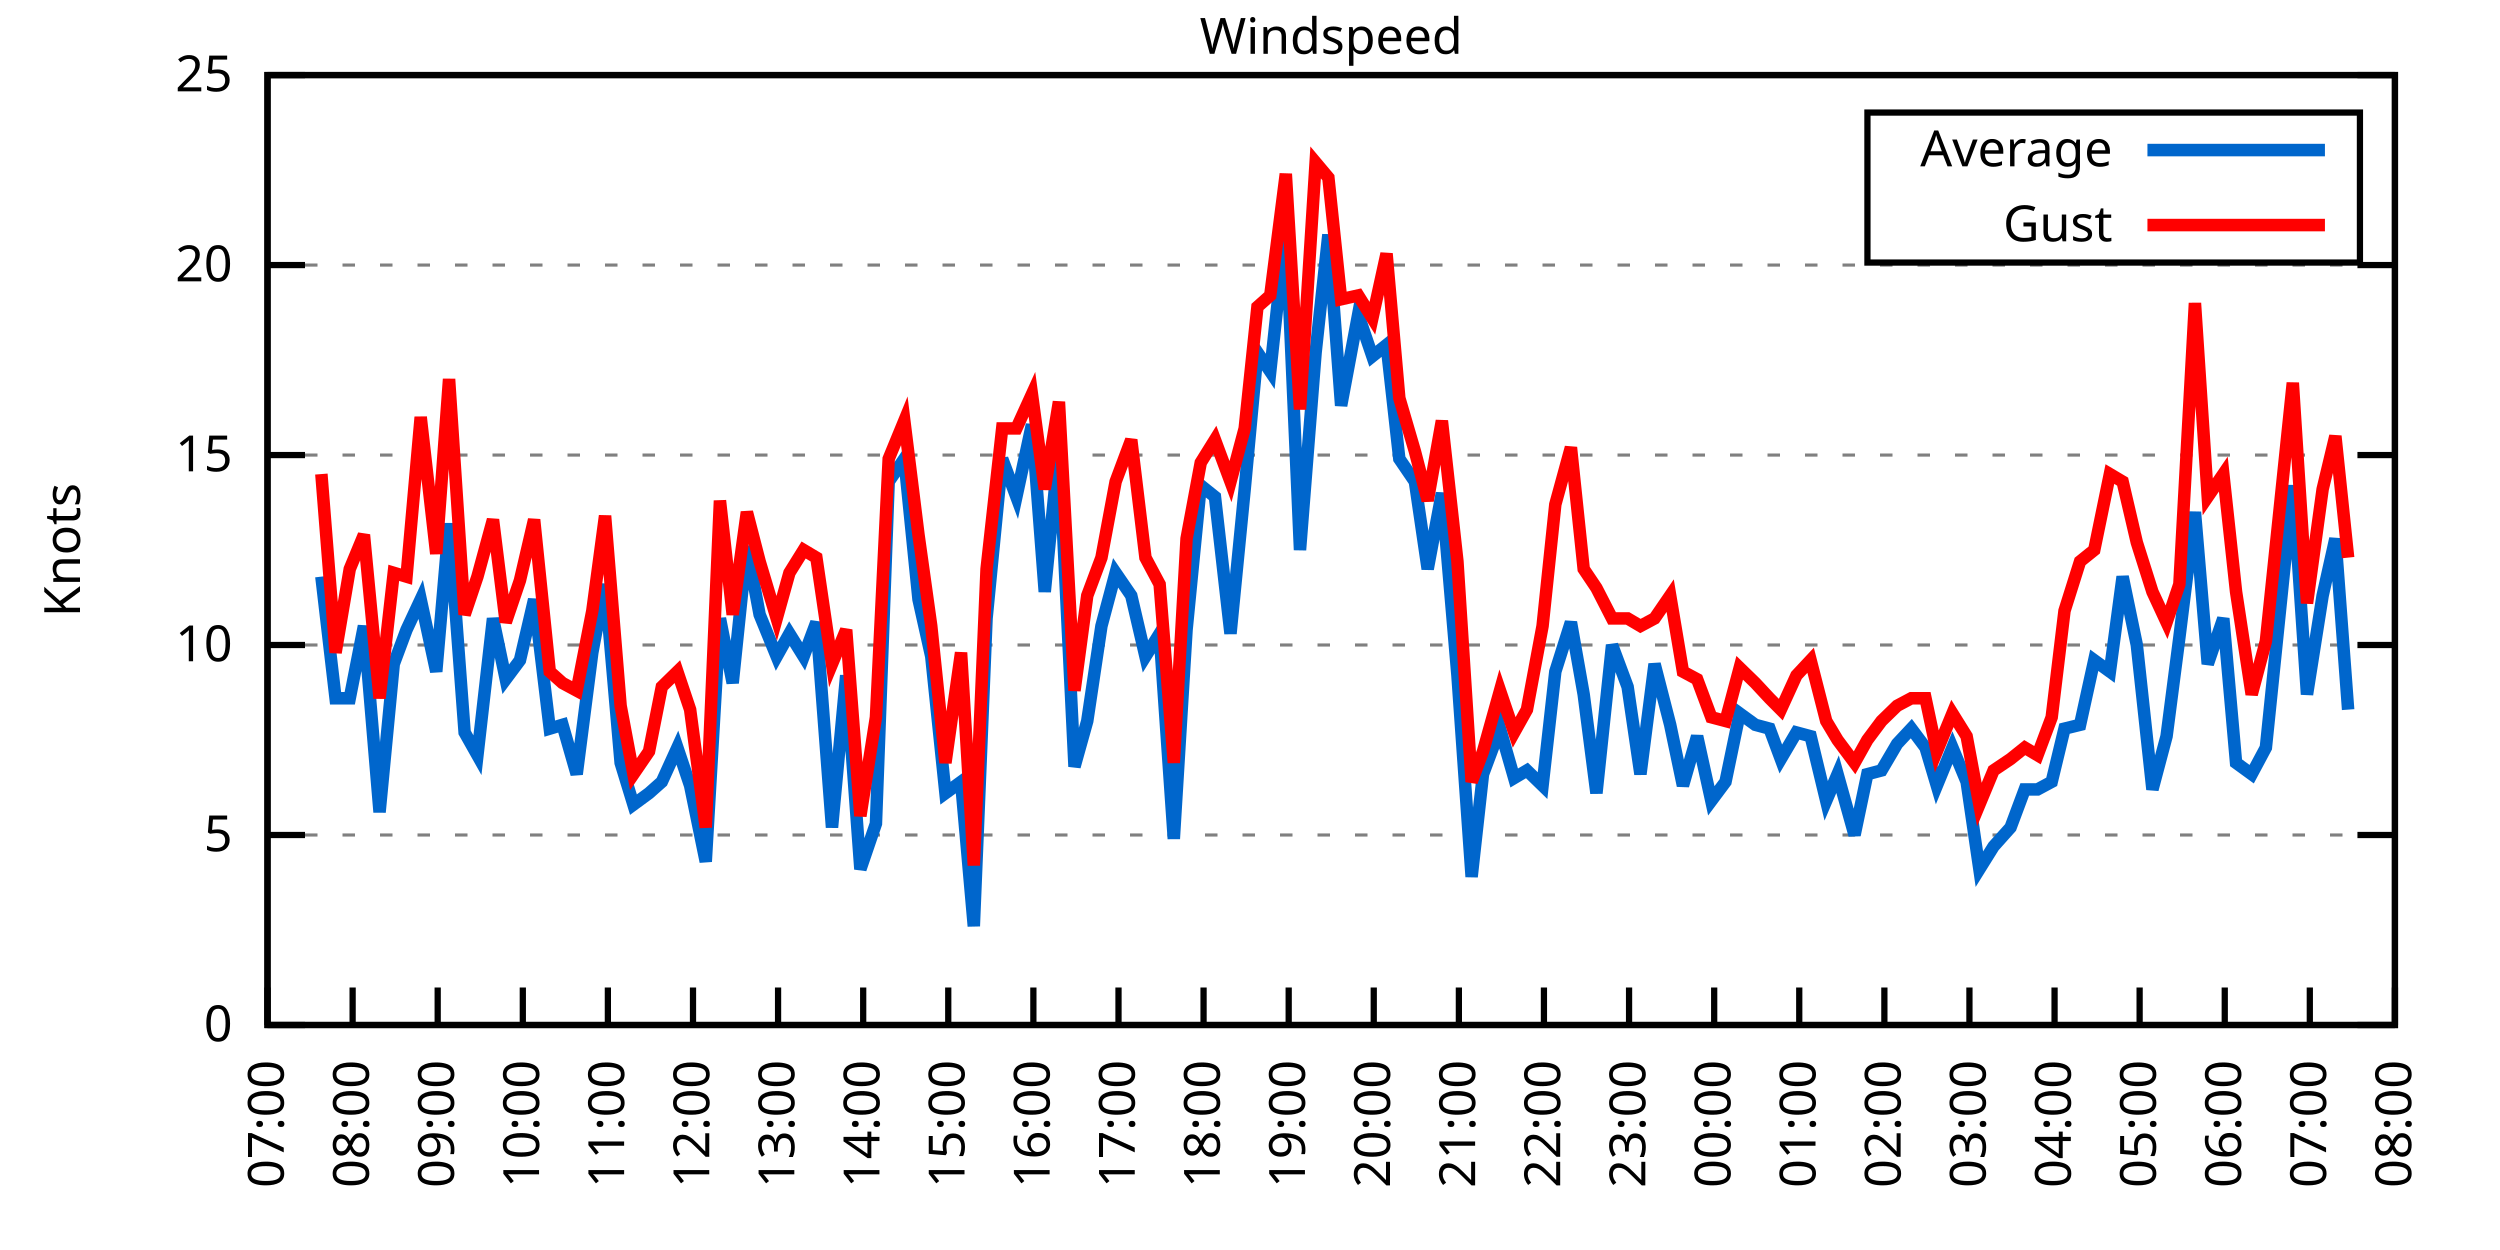
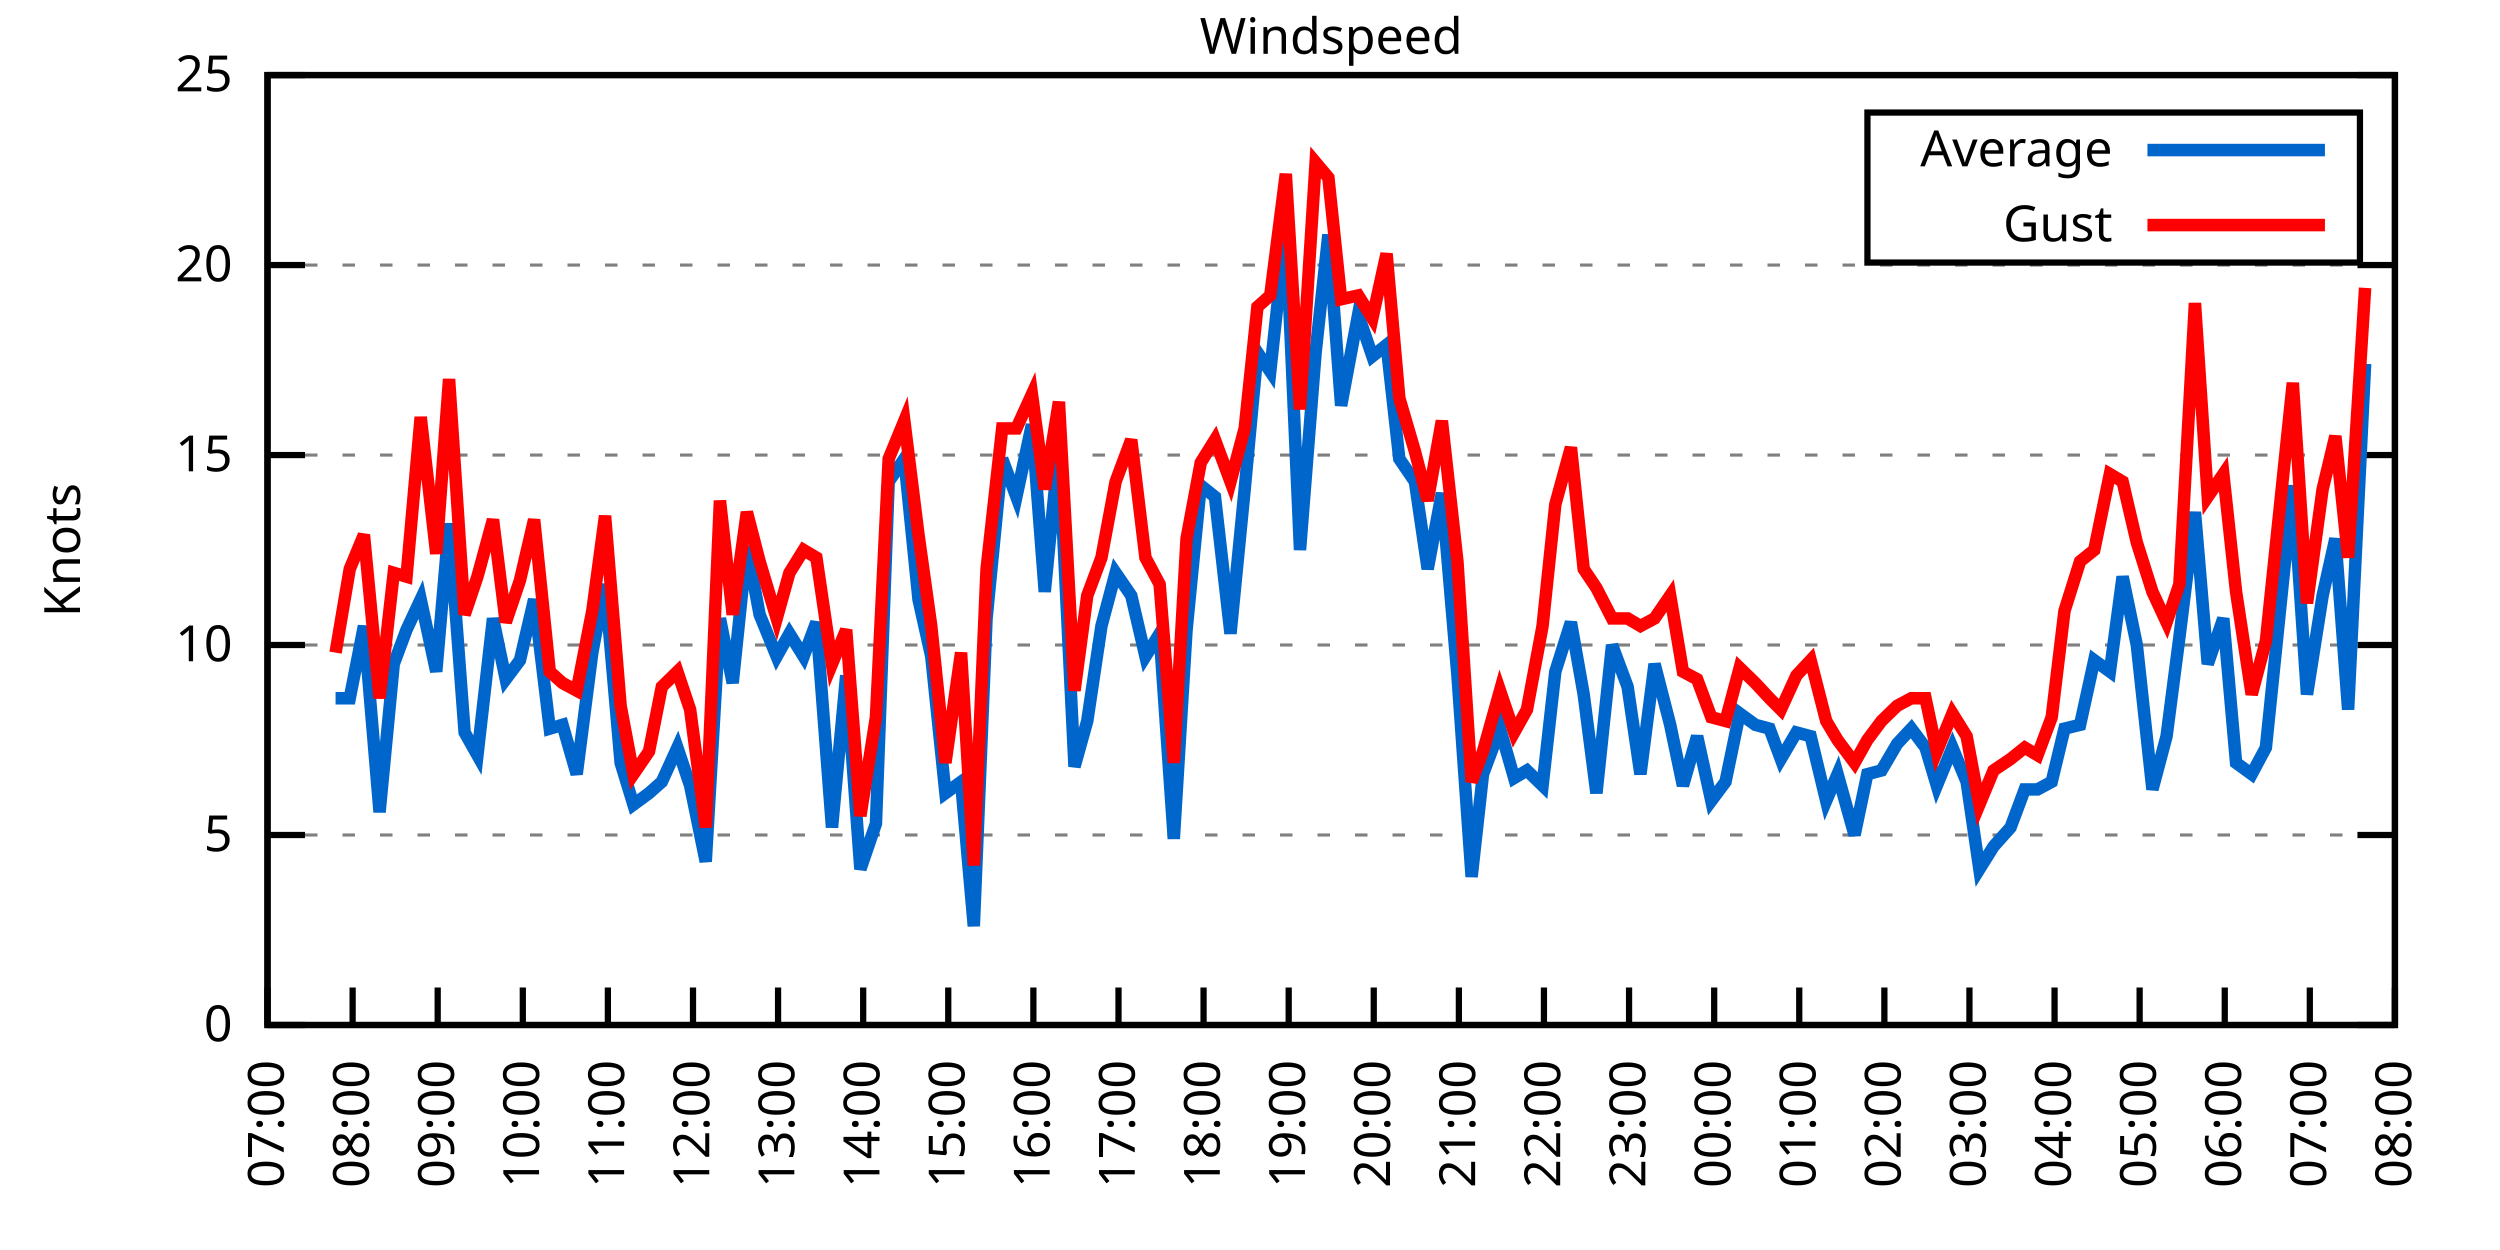
<svg xmlns="http://www.w3.org/2000/svg" xmlns:xlink="http://www.w3.org/1999/xlink" width="400" height="200" viewBox="0 0 400 200">
  <g id="gnuplot_canvas">
    <rect x="0" y="0" width="400" height="200" fill="none" />
    <defs>
      <circle id="gpDot" r="0.5" stroke-width="0.5" stroke="currentColor" />
      <path id="gpPt0" stroke-width="0.333" stroke="currentColor" d="M-1,0 h2 M0,-1 v2" />
      <path id="gpPt1" stroke-width="0.333" stroke="currentColor" d="M-1,-1 L1,1 M1,-1 L-1,1" />
      <path id="gpPt2" stroke-width="0.333" stroke="currentColor" d="M-1,0 L1,0 M0,-1 L0,1 M-1,-1 L1,1 M-1,1 L1,-1" />
      <rect id="gpPt3" stroke-width="0.333" stroke="currentColor" x="-1" y="-1" width="2" height="2" />
      <rect id="gpPt4" stroke-width="0.333" stroke="currentColor" fill="currentColor" x="-1" y="-1" width="2" height="2" />
      <circle id="gpPt5" stroke-width="0.333" stroke="currentColor" cx="0" cy="0" r="1" />
      <use xlink:href="#gpPt5" id="gpPt6" fill="currentColor" stroke="none" />
      <path id="gpPt7" stroke-width="0.333" stroke="currentColor" d="M0,-1.33 L-1.33,0.67 L1.33,0.67 z" />
      <use xlink:href="#gpPt7" id="gpPt8" fill="currentColor" stroke="none" />
      <use xlink:href="#gpPt7" id="gpPt9" stroke="currentColor" transform="rotate(180)" />
      <use xlink:href="#gpPt9" id="gpPt10" fill="currentColor" stroke="none" />
      <use xlink:href="#gpPt3" id="gpPt11" stroke="currentColor" transform="rotate(45)" />
      <use xlink:href="#gpPt11" id="gpPt12" fill="currentColor" stroke="none" />
      <path id="gpPt13" stroke-width="0.333" stroke="currentColor" d="M0,1.330 L1.265,0.411 L0.782,-1.067 L-0.782,-1.076 L-1.265,0.411 z" />
      <use xlink:href="#gpPt13" id="gpPt14" fill="currentColor" stroke="none" />
      <filter id="textbox" filterUnits="objectBoundingBox" x="0" y="0" height="1" width="1">
        <feFlood flood-color="white" flood-opacity="1" result="bgnd" />
        <feComposite in="SourceGraphic" in2="bgnd" operator="atop" />
      </filter>
      <filter id="greybox" filterUnits="objectBoundingBox" x="0" y="0" height="1" width="1">
        <feFlood flood-color="lightgrey" flood-opacity="1" result="grey" />
        <feComposite in="SourceGraphic" in2="grey" operator="atop" />
      </filter>
    </defs>
    <g fill="none" color="white" stroke="currentColor" stroke-width="1.00" stroke-linecap="butt" stroke-linejoin="miter">
</g>
    <g fill="none" color="black" stroke="currentColor" stroke-width="1.00" stroke-linecap="butt" stroke-linejoin="miter">
      <g stroke="none" shape-rendering="crispEdges">
        <polygon fill="rgb(255, 255, 255)" points="42.80,164.00 383.18,164.00 383.18,12.02 42.80,12.02 " />
      </g>
    </g>
    <g fill="none" color="black" stroke="currentColor" stroke-width="1.00" stroke-linecap="butt" stroke-linejoin="miter">
</g>
    <g fill="none" color="black" stroke="black" stroke-width="0.50" stroke-linecap="butt" stroke-linejoin="miter">
</g>
    <g fill="none" color="gray" stroke="currentColor" stroke-width="0.50" stroke-linecap="butt" stroke-linejoin="miter">
      <path stroke="gray" stroke-dasharray="2,4" class="gridline" d="M42.80,164.00 L383.19,164.00  " />
    </g>
    <g fill="none" color="gray" stroke="gray" stroke-width="1.00" stroke-linecap="butt" stroke-linejoin="miter">
</g>
    <g fill="none" color="black" stroke="currentColor" stroke-width="1.00" stroke-linecap="butt" stroke-linejoin="miter">
      <path stroke="black" d="M42.80,164.00 L48.80,164.00 M383.19,164.00 L377.19,164.00  " />
      <g transform="translate(37.20,166.60)" stroke="none" fill="black" font-family="Sans" font-size="8.00" text-anchor="end">
        <text>
          <tspan font-family="Sans"> 0</tspan>
        </text>
      </g>
    </g>
    <g fill="none" color="black" stroke="currentColor" stroke-width="1.00" stroke-linecap="butt" stroke-linejoin="miter">
</g>
    <g fill="none" color="black" stroke="black" stroke-width="0.50" stroke-linecap="butt" stroke-linejoin="miter">
</g>
    <g fill="none" color="gray" stroke="currentColor" stroke-width="0.50" stroke-linecap="butt" stroke-linejoin="miter">
      <path stroke="gray" stroke-dasharray="2,4" class="gridline" d="M42.80,133.60 L383.19,133.60  " />
    </g>
    <g fill="none" color="gray" stroke="gray" stroke-width="1.00" stroke-linecap="butt" stroke-linejoin="miter">
</g>
    <g fill="none" color="black" stroke="currentColor" stroke-width="1.00" stroke-linecap="butt" stroke-linejoin="miter">
      <path stroke="black" d="M42.80,133.60 L48.80,133.60 M383.19,133.60 L377.19,133.60  " />
      <g transform="translate(37.20,136.20)" stroke="none" fill="black" font-family="Sans" font-size="8.00" text-anchor="end">
        <text>
          <tspan font-family="Sans"> 5</tspan>
        </text>
      </g>
    </g>
    <g fill="none" color="black" stroke="currentColor" stroke-width="1.00" stroke-linecap="butt" stroke-linejoin="miter">
</g>
    <g fill="none" color="black" stroke="black" stroke-width="0.50" stroke-linecap="butt" stroke-linejoin="miter">
</g>
    <g fill="none" color="gray" stroke="currentColor" stroke-width="0.50" stroke-linecap="butt" stroke-linejoin="miter">
      <path stroke="gray" stroke-dasharray="2,4" class="gridline" d="M42.80,103.20 L383.19,103.20  " />
    </g>
    <g fill="none" color="gray" stroke="gray" stroke-width="1.00" stroke-linecap="butt" stroke-linejoin="miter">
</g>
    <g fill="none" color="black" stroke="currentColor" stroke-width="1.00" stroke-linecap="butt" stroke-linejoin="miter">
      <path stroke="black" d="M42.80,103.20 L48.80,103.20 M383.19,103.20 L377.19,103.20  " />
      <g transform="translate(37.20,105.80)" stroke="none" fill="black" font-family="Sans" font-size="8.00" text-anchor="end">
        <text>
          <tspan font-family="Sans"> 10</tspan>
        </text>
      </g>
    </g>
    <g fill="none" color="black" stroke="currentColor" stroke-width="1.00" stroke-linecap="butt" stroke-linejoin="miter">
</g>
    <g fill="none" color="black" stroke="black" stroke-width="0.50" stroke-linecap="butt" stroke-linejoin="miter">
</g>
    <g fill="none" color="gray" stroke="currentColor" stroke-width="0.50" stroke-linecap="butt" stroke-linejoin="miter">
      <path stroke="gray" stroke-dasharray="2,4" class="gridline" d="M42.80,72.81 L383.19,72.81  " />
    </g>
    <g fill="none" color="gray" stroke="gray" stroke-width="1.00" stroke-linecap="butt" stroke-linejoin="miter">
</g>
    <g fill="none" color="black" stroke="currentColor" stroke-width="1.00" stroke-linecap="butt" stroke-linejoin="miter">
      <path stroke="black" d="M42.80,72.81 L48.80,72.81 M383.19,72.81 L377.19,72.81  " />
      <g transform="translate(37.20,75.41)" stroke="none" fill="black" font-family="Sans" font-size="8.00" text-anchor="end">
        <text>
          <tspan font-family="Sans"> 15</tspan>
        </text>
      </g>
    </g>
    <g fill="none" color="black" stroke="currentColor" stroke-width="1.00" stroke-linecap="butt" stroke-linejoin="miter">
</g>
    <g fill="none" color="black" stroke="black" stroke-width="0.50" stroke-linecap="butt" stroke-linejoin="miter">
</g>
    <g fill="none" color="gray" stroke="currentColor" stroke-width="0.50" stroke-linecap="butt" stroke-linejoin="miter">
      <path stroke="gray" stroke-dasharray="2,4" class="gridline" d="M42.80,42.41 L383.19,42.41  " />
    </g>
    <g fill="none" color="gray" stroke="gray" stroke-width="1.00" stroke-linecap="butt" stroke-linejoin="miter">
</g>
    <g fill="none" color="black" stroke="currentColor" stroke-width="1.00" stroke-linecap="butt" stroke-linejoin="miter">
      <path stroke="black" d="M42.80,42.41 L48.80,42.41 M383.19,42.41 L377.19,42.41  " />
      <g transform="translate(37.20,45.01)" stroke="none" fill="black" font-family="Sans" font-size="8.00" text-anchor="end">
        <text>
          <tspan font-family="Sans"> 20</tspan>
        </text>
      </g>
    </g>
    <g fill="none" color="black" stroke="currentColor" stroke-width="1.00" stroke-linecap="butt" stroke-linejoin="miter">
</g>
    <g fill="none" color="black" stroke="black" stroke-width="0.50" stroke-linecap="butt" stroke-linejoin="miter">
</g>
    <g fill="none" color="gray" stroke="currentColor" stroke-width="0.50" stroke-linecap="butt" stroke-linejoin="miter">
      <path stroke="gray" stroke-dasharray="2,4" class="gridline" d="M42.80,12.01 L383.19,12.01  " />
    </g>
    <g fill="none" color="gray" stroke="gray" stroke-width="1.00" stroke-linecap="butt" stroke-linejoin="miter">
</g>
    <g fill="none" color="black" stroke="currentColor" stroke-width="1.00" stroke-linecap="butt" stroke-linejoin="miter">
      <path stroke="black" d="M42.80,12.01 L48.80,12.01 M383.19,12.01 L377.19,12.01  " />
      <g transform="translate(37.20,14.61)" stroke="none" fill="black" font-family="Sans" font-size="8.00" text-anchor="end">
        <text>
          <tspan font-family="Sans"> 25</tspan>
        </text>
      </g>
    </g>
    <g fill="none" color="black" stroke="currentColor" stroke-width="1.00" stroke-linecap="butt" stroke-linejoin="miter">
      <path stroke="black" d="M42.80,164.00 L42.80,158.00  " />
      <g transform="translate(45.40,169.60) rotate(270.00)" stroke="none" fill="black" font-family="Sans" font-size="8.00" text-anchor="end">
        <text>
          <tspan font-family="Sans">07:00</tspan>
        </text>
      </g>
    </g>
    <g fill="none" color="black" stroke="currentColor" stroke-width="1.00" stroke-linecap="butt" stroke-linejoin="miter">
      <path stroke="black" d="M56.42,164.00 L56.42,158.00  " />
      <g transform="translate(59.02,169.60) rotate(270.00)" stroke="none" fill="black" font-family="Sans" font-size="8.00" text-anchor="end">
        <text>
          <tspan font-family="Sans">08:00</tspan>
        </text>
      </g>
    </g>
    <g fill="none" color="black" stroke="currentColor" stroke-width="1.00" stroke-linecap="butt" stroke-linejoin="miter">
      <path stroke="black" d="M70.03,164.00 L70.03,158.00  " />
      <g transform="translate(72.63,169.60) rotate(270.00)" stroke="none" fill="black" font-family="Sans" font-size="8.00" text-anchor="end">
        <text>
          <tspan font-family="Sans">09:00</tspan>
        </text>
      </g>
    </g>
    <g fill="none" color="black" stroke="currentColor" stroke-width="1.00" stroke-linecap="butt" stroke-linejoin="miter">
      <path stroke="black" d="M83.65,164.00 L83.65,158.00  " />
      <g transform="translate(86.25,169.60) rotate(270.00)" stroke="none" fill="black" font-family="Sans" font-size="8.00" text-anchor="end">
        <text>
          <tspan font-family="Sans">10:00</tspan>
        </text>
      </g>
    </g>
    <g fill="none" color="black" stroke="currentColor" stroke-width="1.00" stroke-linecap="butt" stroke-linejoin="miter">
      <path stroke="black" d="M97.26,164.00 L97.26,158.00  " />
      <g transform="translate(99.86,169.60) rotate(270.00)" stroke="none" fill="black" font-family="Sans" font-size="8.00" text-anchor="end">
        <text>
          <tspan font-family="Sans">11:00</tspan>
        </text>
      </g>
    </g>
    <g fill="none" color="black" stroke="currentColor" stroke-width="1.00" stroke-linecap="butt" stroke-linejoin="miter">
      <path stroke="black" d="M110.88,164.00 L110.88,158.00  " />
      <g transform="translate(113.48,169.60) rotate(270.00)" stroke="none" fill="black" font-family="Sans" font-size="8.00" text-anchor="end">
        <text>
          <tspan font-family="Sans">12:00</tspan>
        </text>
      </g>
    </g>
    <g fill="none" color="black" stroke="currentColor" stroke-width="1.00" stroke-linecap="butt" stroke-linejoin="miter">
      <path stroke="black" d="M124.49,164.00 L124.49,158.00  " />
      <g transform="translate(127.09,169.60) rotate(270.00)" stroke="none" fill="black" font-family="Sans" font-size="8.00" text-anchor="end">
        <text>
          <tspan font-family="Sans">13:00</tspan>
        </text>
      </g>
    </g>
    <g fill="none" color="black" stroke="currentColor" stroke-width="1.00" stroke-linecap="butt" stroke-linejoin="miter">
      <path stroke="black" d="M138.11,164.00 L138.11,158.00  " />
      <g transform="translate(140.71,169.60) rotate(270.00)" stroke="none" fill="black" font-family="Sans" font-size="8.00" text-anchor="end">
        <text>
          <tspan font-family="Sans">14:00</tspan>
        </text>
      </g>
    </g>
    <g fill="none" color="black" stroke="currentColor" stroke-width="1.00" stroke-linecap="butt" stroke-linejoin="miter">
      <path stroke="black" d="M151.72,164.00 L151.72,158.00  " />
      <g transform="translate(154.32,169.60) rotate(270.00)" stroke="none" fill="black" font-family="Sans" font-size="8.00" text-anchor="end">
        <text>
          <tspan font-family="Sans">15:00</tspan>
        </text>
      </g>
    </g>
    <g fill="none" color="black" stroke="currentColor" stroke-width="1.00" stroke-linecap="butt" stroke-linejoin="miter">
      <path stroke="black" d="M165.34,164.00 L165.34,158.00  " />
      <g transform="translate(167.94,169.60) rotate(270.00)" stroke="none" fill="black" font-family="Sans" font-size="8.00" text-anchor="end">
        <text>
          <tspan font-family="Sans">16:00</tspan>
        </text>
      </g>
    </g>
    <g fill="none" color="black" stroke="currentColor" stroke-width="1.00" stroke-linecap="butt" stroke-linejoin="miter">
      <path stroke="black" d="M178.96,164.00 L178.96,158.00  " />
      <g transform="translate(181.56,169.60) rotate(270.00)" stroke="none" fill="black" font-family="Sans" font-size="8.00" text-anchor="end">
        <text>
          <tspan font-family="Sans">17:00</tspan>
        </text>
      </g>
    </g>
    <g fill="none" color="black" stroke="currentColor" stroke-width="1.00" stroke-linecap="butt" stroke-linejoin="miter">
      <path stroke="black" d="M192.57,164.00 L192.57,158.00  " />
      <g transform="translate(195.17,169.60) rotate(270.00)" stroke="none" fill="black" font-family="Sans" font-size="8.00" text-anchor="end">
        <text>
          <tspan font-family="Sans">18:00</tspan>
        </text>
      </g>
    </g>
    <g fill="none" color="black" stroke="currentColor" stroke-width="1.00" stroke-linecap="butt" stroke-linejoin="miter">
      <path stroke="black" d="M206.19,164.00 L206.19,158.00  " />
      <g transform="translate(208.79,169.60) rotate(270.00)" stroke="none" fill="black" font-family="Sans" font-size="8.00" text-anchor="end">
        <text>
          <tspan font-family="Sans">19:00</tspan>
        </text>
      </g>
    </g>
    <g fill="none" color="black" stroke="currentColor" stroke-width="1.00" stroke-linecap="butt" stroke-linejoin="miter">
      <path stroke="black" d="M219.80,164.00 L219.80,158.00  " />
      <g transform="translate(222.40,169.60) rotate(270.00)" stroke="none" fill="black" font-family="Sans" font-size="8.00" text-anchor="end">
        <text>
          <tspan font-family="Sans">20:00</tspan>
        </text>
      </g>
    </g>
    <g fill="none" color="black" stroke="currentColor" stroke-width="1.00" stroke-linecap="butt" stroke-linejoin="miter">
      <path stroke="black" d="M233.42,164.00 L233.42,158.00  " />
      <g transform="translate(236.02,169.60) rotate(270.00)" stroke="none" fill="black" font-family="Sans" font-size="8.00" text-anchor="end">
        <text>
          <tspan font-family="Sans">21:00</tspan>
        </text>
      </g>
    </g>
    <g fill="none" color="black" stroke="currentColor" stroke-width="1.00" stroke-linecap="butt" stroke-linejoin="miter">
      <path stroke="black" d="M247.03,164.00 L247.03,158.00  " />
      <g transform="translate(249.63,169.60) rotate(270.00)" stroke="none" fill="black" font-family="Sans" font-size="8.00" text-anchor="end">
        <text>
          <tspan font-family="Sans">22:00</tspan>
        </text>
      </g>
    </g>
    <g fill="none" color="black" stroke="currentColor" stroke-width="1.00" stroke-linecap="butt" stroke-linejoin="miter">
      <path stroke="black" d="M260.65,164.00 L260.65,158.00  " />
      <g transform="translate(263.25,169.60) rotate(270.00)" stroke="none" fill="black" font-family="Sans" font-size="8.00" text-anchor="end">
        <text>
          <tspan font-family="Sans">23:00</tspan>
        </text>
      </g>
    </g>
    <g fill="none" color="black" stroke="currentColor" stroke-width="1.00" stroke-linecap="butt" stroke-linejoin="miter">
      <path stroke="black" d="M274.27,164.00 L274.27,158.00  " />
      <g transform="translate(276.87,169.60) rotate(270.00)" stroke="none" fill="black" font-family="Sans" font-size="8.00" text-anchor="end">
        <text>
          <tspan font-family="Sans">00:00</tspan>
        </text>
      </g>
    </g>
    <g fill="none" color="black" stroke="currentColor" stroke-width="1.00" stroke-linecap="butt" stroke-linejoin="miter">
      <path stroke="black" d="M287.88,164.00 L287.88,158.00  " />
      <g transform="translate(290.48,169.60) rotate(270.00)" stroke="none" fill="black" font-family="Sans" font-size="8.00" text-anchor="end">
        <text>
          <tspan font-family="Sans">01:00</tspan>
        </text>
      </g>
    </g>
    <g fill="none" color="black" stroke="currentColor" stroke-width="1.00" stroke-linecap="butt" stroke-linejoin="miter">
      <path stroke="black" d="M301.50,164.00 L301.50,158.00  " />
      <g transform="translate(304.10,169.60) rotate(270.00)" stroke="none" fill="black" font-family="Sans" font-size="8.00" text-anchor="end">
        <text>
          <tspan font-family="Sans">02:00</tspan>
        </text>
      </g>
    </g>
    <g fill="none" color="black" stroke="currentColor" stroke-width="1.00" stroke-linecap="butt" stroke-linejoin="miter">
      <path stroke="black" d="M315.11,164.00 L315.11,158.00  " />
      <g transform="translate(317.71,169.60) rotate(270.00)" stroke="none" fill="black" font-family="Sans" font-size="8.00" text-anchor="end">
        <text>
          <tspan font-family="Sans">03:00</tspan>
        </text>
      </g>
    </g>
    <g fill="none" color="black" stroke="currentColor" stroke-width="1.00" stroke-linecap="butt" stroke-linejoin="miter">
      <path stroke="black" d="M328.73,164.00 L328.73,158.00  " />
      <g transform="translate(331.33,169.60) rotate(270.00)" stroke="none" fill="black" font-family="Sans" font-size="8.00" text-anchor="end">
        <text>
          <tspan font-family="Sans">04:00</tspan>
        </text>
      </g>
    </g>
    <g fill="none" color="black" stroke="currentColor" stroke-width="1.00" stroke-linecap="butt" stroke-linejoin="miter">
      <path stroke="black" d="M342.34,164.00 L342.34,158.00  " />
      <g transform="translate(344.94,169.60) rotate(270.00)" stroke="none" fill="black" font-family="Sans" font-size="8.00" text-anchor="end">
        <text>
          <tspan font-family="Sans">05:00</tspan>
        </text>
      </g>
    </g>
    <g fill="none" color="black" stroke="currentColor" stroke-width="1.00" stroke-linecap="butt" stroke-linejoin="miter">
      <path stroke="black" d="M355.96,164.00 L355.96,158.00  " />
      <g transform="translate(358.56,169.60) rotate(270.00)" stroke="none" fill="black" font-family="Sans" font-size="8.00" text-anchor="end">
        <text>
          <tspan font-family="Sans">06:00</tspan>
        </text>
      </g>
    </g>
    <g fill="none" color="black" stroke="currentColor" stroke-width="1.00" stroke-linecap="butt" stroke-linejoin="miter">
      <path stroke="black" d="M369.57,164.00 L369.57,158.00  " />
      <g transform="translate(372.17,169.60) rotate(270.00)" stroke="none" fill="black" font-family="Sans" font-size="8.00" text-anchor="end">
        <text>
          <tspan font-family="Sans">07:00</tspan>
        </text>
      </g>
    </g>
    <g fill="none" color="black" stroke="currentColor" stroke-width="1.00" stroke-linecap="butt" stroke-linejoin="miter">
      <path stroke="black" d="M383.19,164.00 L383.19,158.00  " />
      <g transform="translate(385.79,169.60) rotate(270.00)" stroke="none" fill="black" font-family="Sans" font-size="8.00" text-anchor="end">
        <text>
          <tspan font-family="Sans">08:00</tspan>
        </text>
      </g>
    </g>
    <g fill="none" color="black" stroke="currentColor" stroke-width="1.00" stroke-linecap="butt" stroke-linejoin="miter">
</g>
    <g fill="none" color="black" stroke="currentColor" stroke-width="1.00" stroke-linecap="butt" stroke-linejoin="miter">
      <path stroke="black" d="M42.80,12.01 L42.80,164.00 L383.19,164.00 L383.19,12.01 L42.80,12.01 Z  " />
    </g>
    <g fill="none" color="black" stroke="currentColor" stroke-width="1.00" stroke-linecap="butt" stroke-linejoin="miter">
</g>
    <g fill="none" color="black" stroke="currentColor" stroke-width="1.00" stroke-linecap="butt" stroke-linejoin="miter">
      <path stroke="black" d="M298.79,42.01 L298.79,18.01 L377.59,18.01 L377.59,42.01 L298.79,42.01 Z  " />
    </g>
    <g id="Windspeed_plot_1">
      <g fill="none" color="white" stroke="black" stroke-width="2.00" stroke-linecap="butt" stroke-linejoin="miter">
</g>
      <g fill="none" color="black" stroke="currentColor" stroke-width="2.00" stroke-linecap="butt" stroke-linejoin="miter">
        <g transform="translate(337.99,26.61)" stroke="none" fill="black" font-family="Sans" font-size="8.00" text-anchor="end">
          <text>
            <tspan font-family="Sans">Average</tspan>
          </text>
        </g>
      </g>
      <g fill="none" color="black" stroke="currentColor" stroke-width="2.00" stroke-linecap="butt" stroke-linejoin="miter">
-         <path stroke="rgb(  0, 102, 204)" d="M343.59,24.01 L371.99,24.01 M51.42,92.26 L53.69,111.72 L55.96,111.72 L58.23,100.16 L60.73,129.95 L63.00,106.24   L65.04,100.77 L67.31,95.91 L69.80,107.46 L71.85,83.75 L74.34,117.19 L76.39,120.83 L78.88,98.95 L80.92,108.68   L83.19,105.64 L85.46,95.91 L87.96,116.58 L90.00,115.97 L92.27,123.87 L94.77,104.42 L96.81,93.48 L99.30,122.05   L101.35,128.74 L103.84,126.91 L105.89,125.09 L108.38,119.62 L110.42,125.70 L112.92,137.86 L115.19,98.95 L117.23,109.28   L119.50,87.40 L121.54,98.34 L124.27,105.03 L126.31,101.38 L128.58,105.03 L130.62,99.56 L133.12,132.39 L135.39,108.07   L137.66,139.07 L140.15,131.78 L142.19,77.06 L144.69,73.41 L146.96,95.91 L149.00,105.03 L151.27,126.91 L153.77,125.09   L155.81,148.19 L157.85,98.95 L160.35,73.41 L162.62,79.49 L165.11,67.94 L167.16,94.69 L169.43,71.59 L171.92,122.66   L173.96,115.36 L176.23,100.16 L178.50,91.65 L181.00,95.30 L183.27,105.03 L185.54,101.38 L187.81,134.21 L189.85,100.77   L192.12,77.67 L194.39,79.49 L196.88,101.38 L199.15,78.28 L201.19,56.39 L203.24,59.43 L205.73,36.33 L208.00,88.00   L210.50,56.39 L212.54,37.54 L214.58,64.90 L217.31,50.31 L219.58,57.00 L221.85,55.18 L223.89,73.41 L226.38,77.06   L228.43,91.04 L230.70,78.89 L233.19,108.07 L235.46,140.29 L237.28,123.87 L240.00,116.58 L242.27,124.48 L244.31,123.27   L246.81,125.70 L248.85,107.46 L251.35,99.56 L253.39,111.11 L255.43,126.91 L257.93,103.20 L260.42,109.89 L262.47,123.87   L264.73,106.24 L267.23,115.97 L269.27,125.70 L271.54,117.80 L273.81,128.13 L276.08,125.09 L278.35,114.15 L280.85,115.97   L283.12,116.58 L284.93,121.44 L287.43,117.19 L289.70,117.80 L292.19,128.13 L294.01,123.87 L296.73,133.60 L298.77,123.87   L301.04,123.27 L303.54,119.01 L305.81,116.58 L308.08,119.62 L309.89,125.70 L312.39,119.62 L314.66,125.09 L316.70,139.07   L318.97,135.43 L321.69,132.39 L323.96,126.31 L326.00,126.31 L328.27,125.09 L330.32,116.58 L332.81,115.97 L335.08,105.64   L337.58,107.46 L339.62,92.26 L341.89,103.20 L344.39,126.31 L346.65,117.80 L348.70,101.99 L351.19,81.93 L353.24,106.24   L355.73,98.95 L357.77,122.05 L360.27,123.87 L362.54,119.62 L366.85,77.67 L369.12,111.11 L371.62,95.30 L373.66,86.18   L375.70,113.54  " />
+         <path stroke="rgb(  0, 102, 204)" d="M343.59,24.01 L371.99,24.01 M53.69,111.72 L55.96,111.72 L58.23,100.16 L60.73,129.95 L63.00,106.24 L65.04,100.77   L67.31,95.91 L69.80,107.46 L71.85,83.75 L74.34,117.19 L76.39,120.83 L78.88,98.95 L80.92,108.68 L83.19,105.64   L85.46,95.91 L87.96,116.58 L90.00,115.97 L92.27,123.87 L94.77,104.42 L96.81,93.48 L99.30,122.05 L101.35,128.74   L103.84,126.91 L105.89,125.09 L108.38,119.62 L110.42,125.70 L112.92,137.86 L115.19,98.95 L117.23,109.28 L119.50,87.40   L121.54,98.34 L124.27,105.03 L126.31,101.38 L128.58,105.03 L130.62,99.56 L133.12,132.39 L135.39,108.07 L137.66,139.07   L140.15,131.78 L142.19,77.06 L144.69,73.41 L146.96,95.91 L149.00,105.03 L151.27,126.91 L153.77,125.09 L155.81,148.19   L157.85,98.95 L160.35,73.41 L162.62,79.49 L165.11,67.94 L167.16,94.69 L169.43,71.59 L171.92,122.66 L173.96,115.36   L176.23,100.16 L178.50,91.65 L181.00,95.30 L183.27,105.03 L185.54,101.38 L187.81,134.21 L189.85,100.77 L192.12,77.67   L194.39,79.49 L196.88,101.38 L199.15,78.28 L201.19,56.39 L203.24,59.43 L205.73,36.33 L208.00,88.00 L210.50,56.39   L212.54,37.54 L214.58,64.90 L217.31,50.31 L219.58,57.00 L221.85,55.18 L223.89,73.41 L226.38,77.06 L228.43,91.04   L230.70,78.89 L233.19,108.07 L235.46,140.29 L237.28,123.87 L240.00,116.58 L242.27,124.48 L244.31,123.27 L246.81,125.70   L248.85,107.46 L251.35,99.56 L253.39,111.11 L255.43,126.91 L257.93,103.20 L260.42,109.89 L262.47,123.87 L264.73,106.24   L267.23,115.97 L269.27,125.70 L271.54,117.80 L273.81,128.13 L276.08,125.09 L278.35,114.15 L280.85,115.97 L283.12,116.58   L284.93,121.44 L287.43,117.19 L289.70,117.80 L292.19,128.13 L294.01,123.87 L296.73,133.60 L298.77,123.87 L301.04,123.27   L303.54,119.01 L305.81,116.58 L308.08,119.62 L309.89,125.70 L312.39,119.62 L314.66,125.09 L316.70,139.07 L318.97,135.43   L321.69,132.39 L323.96,126.31 L326.00,126.31 L328.27,125.09 L330.32,116.58 L332.81,115.97 L335.08,105.64 L337.58,107.46   L339.62,92.26 L341.89,103.20 L344.39,126.31 L346.65,117.80 L348.70,101.99 L351.19,81.93 L353.24,106.24 L355.73,98.95   L357.77,122.05 L360.27,123.87 L362.54,119.62 L366.85,77.67 L369.12,111.11 L371.62,95.30 L373.66,86.18 L375.70,113.54   L378.42,58.21  " />
      </g>
    </g>
    <g id="Windspeed_plot_2">
      <g fill="none" color="black" stroke="currentColor" stroke-width="2.00" stroke-linecap="butt" stroke-linejoin="miter">
        <g transform="translate(337.99,38.61)" stroke="none" fill="black" font-family="Sans" font-size="8.00" text-anchor="end">
          <text>
            <tspan font-family="Sans">Gust</tspan>
          </text>
        </g>
      </g>
      <g fill="none" color="black" stroke="currentColor" stroke-width="2.00" stroke-linecap="butt" stroke-linejoin="miter">
-         <path stroke="rgb(255,   0,   0)" d="M343.59,36.01 L371.99,36.01 M51.42,75.85 L53.69,104.42 L55.96,91.04 L58.23,85.57 L60.73,111.72 L63.00,91.65   L65.04,92.26 L67.31,66.73 L69.80,88.61 L71.85,60.65 L74.34,98.34 L76.39,92.26 L78.88,83.14 L80.92,99.56   L83.19,92.87 L85.46,83.14 L87.96,107.46 L90.00,109.28 L92.27,110.50 L94.77,97.73 L96.81,82.53 L99.30,112.93   L101.35,123.87 L103.84,120.23 L105.89,109.89 L108.38,107.46 L110.42,113.54 L112.92,132.39 L115.19,80.10 L117.23,98.34   L119.50,81.93 L121.54,89.83 L124.27,98.95 L126.31,91.65 L128.58,88.00 L130.62,89.22 L133.12,106.24 L135.39,100.77   L137.66,130.56 L140.15,114.76 L142.19,73.41 L144.69,67.33 L146.96,85.57 L149.00,100.16 L151.27,122.05 L153.77,104.42   L155.81,138.47 L157.85,91.04 L160.35,68.55 L162.62,68.55 L165.11,63.08 L167.16,78.28 L169.43,64.29 L171.92,110.50   L173.96,95.30 L176.23,89.22 L178.50,77.06 L181.00,70.37 L183.27,89.22 L185.54,93.48 L187.81,122.05 L189.85,86.18   L192.12,74.02 L194.39,70.37 L196.88,77.06 L199.15,68.55 L201.19,49.10 L203.24,47.27 L205.73,27.82 L208.00,65.51   L210.50,25.99 L212.54,28.42 L214.58,47.88 L217.31,47.27 L219.58,50.92 L221.85,40.58 L223.89,63.69 L226.38,72.20   L228.43,80.10 L230.70,67.33 L233.19,89.83 L235.46,125.09 L237.28,120.23 L240.00,110.50 L242.27,117.19 L244.31,113.54   L246.81,100.16 L248.85,80.71 L251.35,71.59 L253.39,91.04 L255.43,94.08 L257.93,98.95 L260.42,98.95 L262.47,100.16   L264.73,98.95 L267.23,95.30 L269.27,107.46 L271.54,108.68 L273.81,114.76 L276.08,115.36 L278.35,106.85 L280.85,109.28   L283.12,111.72 L284.93,113.54 L287.43,108.07 L289.70,105.64 L292.19,115.36 L294.01,118.40 L296.73,122.05 L298.77,118.40   L301.04,115.36 L303.54,112.93 L305.81,111.72 L308.08,111.72 L309.89,120.23 L312.39,114.15 L314.66,117.80 L316.70,128.74   L318.97,123.27 L321.69,121.44 L323.96,119.62 L326.00,120.83 L328.27,114.76 L330.32,97.73 L332.81,89.83 L335.08,88.00   L337.58,75.85 L339.62,77.06 L341.89,86.79 L344.39,94.69 L346.65,99.56 L348.70,93.48 L351.19,48.49 L353.24,79.49   L355.73,75.85 L357.77,94.69 L360.27,111.11 L362.54,102.60 L366.85,61.25 L369.12,96.52 L371.62,78.28 L373.66,69.77   L375.70,89.22  " />
+         <path stroke="rgb(255,   0,   0)" d="M343.59,36.01 L371.99,36.01 M53.69,104.42 L55.96,91.04 L58.23,85.57 L60.73,111.72 L63.00,91.65 L65.04,92.26   L67.31,66.73 L69.80,88.61 L71.85,60.65 L74.34,98.34 L76.39,92.26 L78.88,83.14 L80.92,99.56 L83.19,92.87   L85.46,83.14 L87.96,107.46 L90.00,109.28 L92.27,110.50 L94.77,97.73 L96.81,82.53 L99.30,112.93 L101.35,123.87   L103.84,120.23 L105.89,109.89 L108.38,107.46 L110.42,113.54 L112.92,132.39 L115.19,80.10 L117.23,98.34 L119.50,81.93   L121.54,89.83 L124.27,98.95 L126.31,91.65 L128.58,88.00 L130.62,89.22 L133.12,106.24 L135.39,100.77 L137.66,130.56   L140.15,114.76 L142.19,73.41 L144.69,67.33 L146.96,85.57 L149.00,100.16 L151.27,122.05 L153.77,104.42 L155.81,138.47   L157.85,91.04 L160.35,68.55 L162.62,68.55 L165.11,63.08 L167.16,78.28 L169.43,64.29 L171.92,110.50 L173.96,95.30   L176.23,89.22 L178.50,77.06 L181.00,70.37 L183.27,89.22 L185.54,93.48 L187.81,122.05 L189.85,86.18 L192.12,74.02   L194.39,70.37 L196.88,77.06 L199.15,68.55 L201.19,49.10 L203.24,47.27 L205.73,27.82 L208.00,65.51 L210.50,25.99   L212.54,28.42 L214.58,47.88 L217.31,47.27 L219.58,50.92 L221.85,40.58 L223.89,63.69 L226.38,72.20 L228.43,80.10   L230.70,67.33 L233.19,89.83 L235.46,125.09 L237.28,120.23 L240.00,110.50 L242.27,117.19 L244.31,113.54 L246.81,100.16   L248.85,80.71 L251.35,71.59 L253.39,91.04 L255.43,94.08 L257.93,98.95 L260.42,98.95 L262.47,100.16 L264.73,98.95   L267.23,95.30 L269.27,107.46 L271.54,108.68 L273.81,114.76 L276.08,115.36 L278.35,106.85 L280.85,109.28 L283.12,111.72   L284.93,113.54 L287.43,108.07 L289.70,105.64 L292.19,115.36 L294.01,118.40 L296.73,122.05 L298.77,118.40 L301.04,115.36   L303.54,112.93 L305.81,111.72 L308.08,111.72 L309.89,120.23 L312.39,114.15 L314.66,117.80 L316.70,128.74 L318.97,123.27   L321.69,121.44 L323.96,119.62 L326.00,120.83 L328.27,114.76 L330.32,97.73 L332.81,89.83 L335.08,88.00 L337.58,75.85   L339.62,77.06 L341.89,86.79 L344.39,94.69 L346.65,99.56 L348.70,93.48 L351.19,48.49 L353.24,79.49 L355.73,75.85   L357.77,94.69 L360.27,111.11 L362.54,102.60 L366.85,61.25 L369.12,96.52 L371.62,78.28 L373.66,69.77 L375.70,89.22   L378.42,46.06  " />
      </g>
    </g>
    <g fill="none" color="black" stroke="currentColor" stroke-width="2.00" stroke-linecap="butt" stroke-linejoin="miter">
</g>
    <g fill="none" color="black" stroke="black" stroke-width="1.00" stroke-linecap="butt" stroke-linejoin="miter">
</g>
    <g fill="none" color="black" stroke="currentColor" stroke-width="1.00" stroke-linecap="butt" stroke-linejoin="miter">
      <path stroke="black" d="M42.80,12.01 L42.80,164.00 L383.19,164.00 L383.19,12.01 L42.80,12.01 Z  " />
      <g transform="translate(12.80,88.01) rotate(270.00)" stroke="none" fill="black" font-family="Sans" font-size="8.00" text-anchor="middle">
        <text>
          <tspan font-family="Sans">Knots</tspan>
        </text>
      </g>
    </g>
    <g fill="none" color="black" stroke="currentColor" stroke-width="1.00" stroke-linecap="butt" stroke-linejoin="miter">
</g>
    <g fill="none" color="black" stroke="currentColor" stroke-width="1.00" stroke-linecap="butt" stroke-linejoin="miter">
      <g transform="translate(212.99,8.61)" stroke="none" fill="black" font-family="Sans" font-size="8.00" text-anchor="middle">
        <text>
          <tspan font-family="Sans">Windspeed</tspan>
        </text>
      </g>
    </g>
    <g fill="none" color="black" stroke="currentColor" stroke-width="1.00" stroke-linecap="butt" stroke-linejoin="miter">
</g>
  </g>
</svg>
